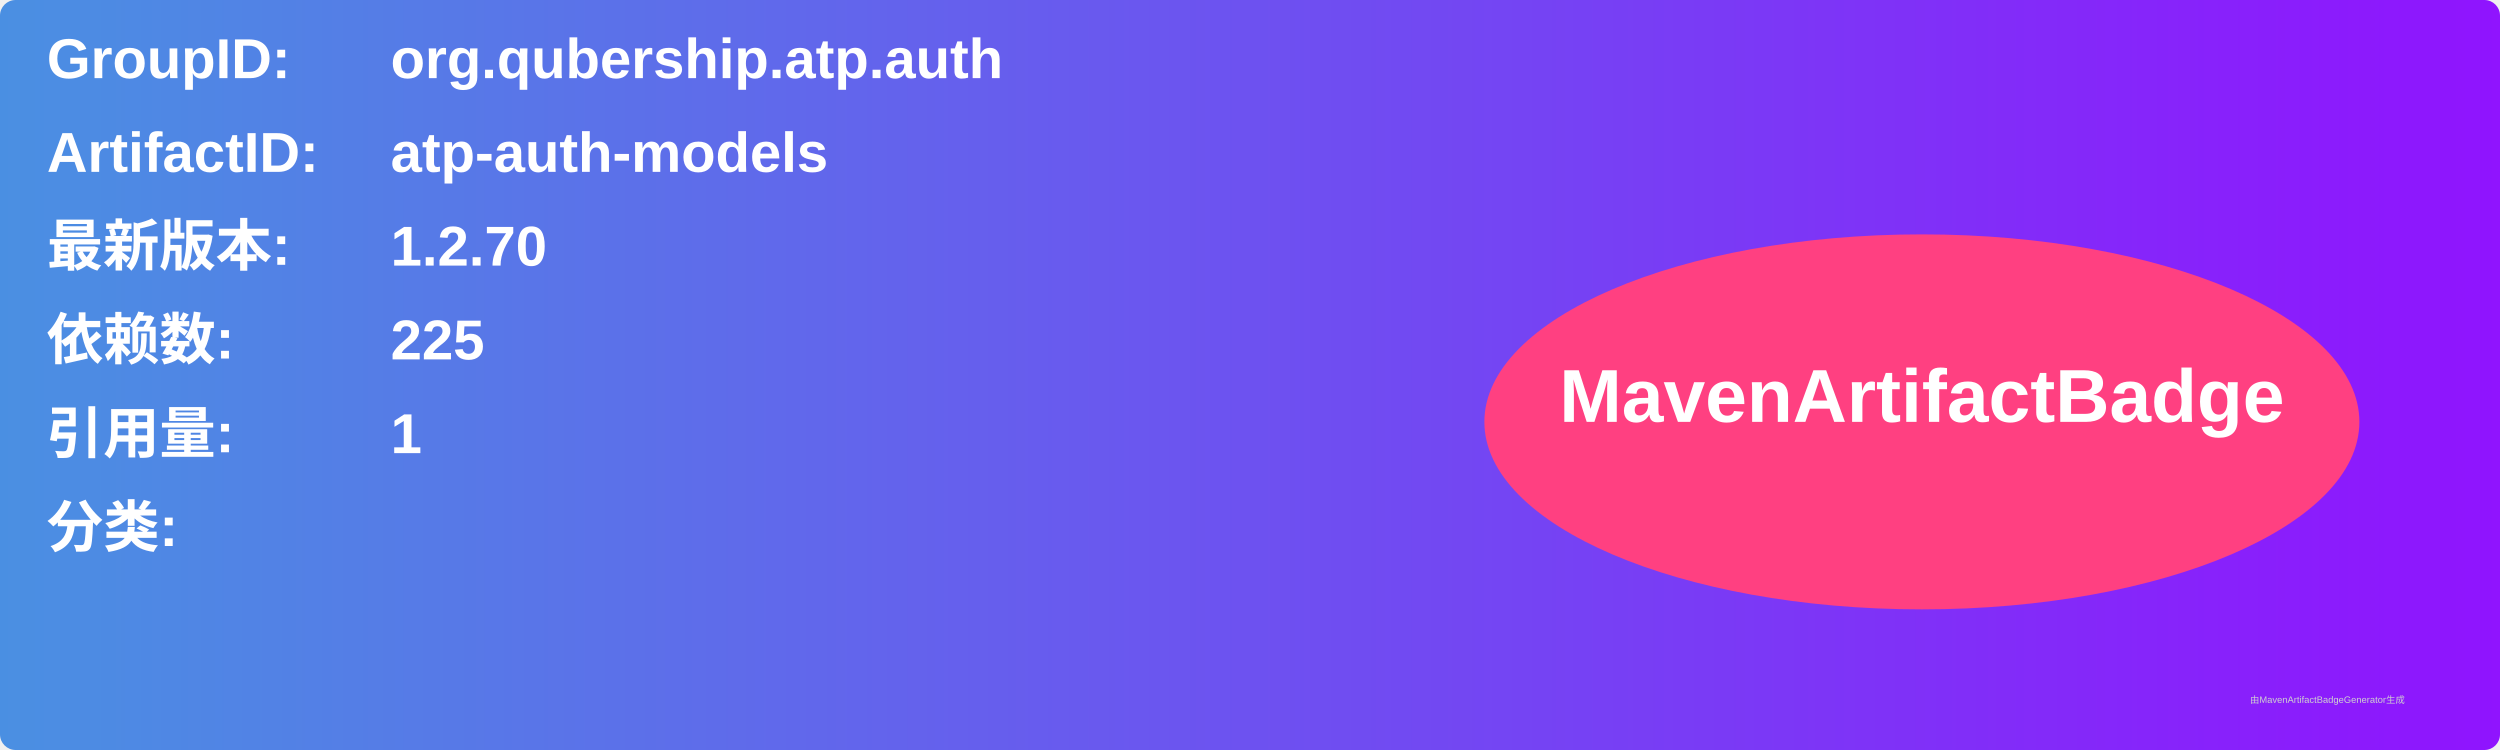
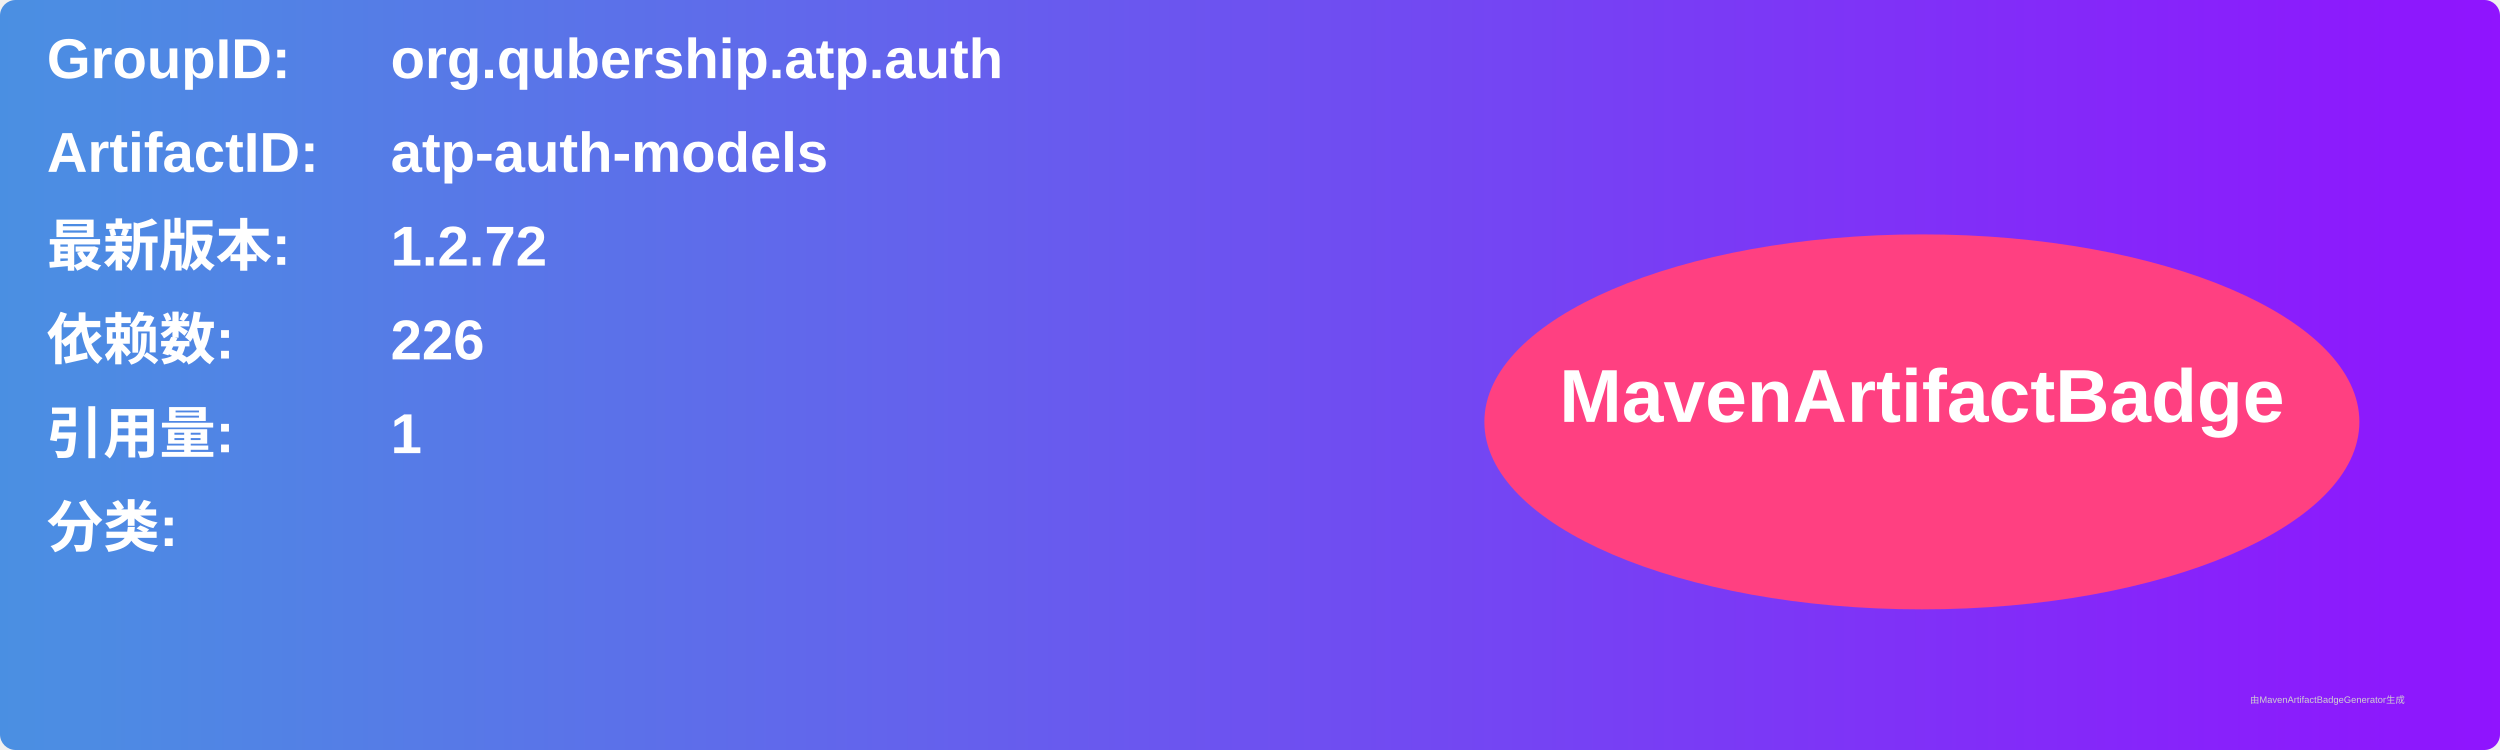
<svg xmlns="http://www.w3.org/2000/svg" width="800" height="240" viewBox="0 0 800 240">
  <linearGradient id="grad" x1="0%" y1="0%" x2="100%" y2="0%">
    <stop offset="0%" stop-color="#4a90e2" />
    <stop offset="100%" stop-color="#9013fe" />
  </linearGradient>
  <rect width="100%" height="100%" rx="5" ry="5" fill="url(#grad)" />
  <g transform="translate(15, 15)">
    <text x="0" y="10" font-family="Arial" font-size="18" fill="white" font-weight="bold" width="260">GroupID:</text>
    <text x="110" y="10" font-family="Arial" font-size="18" fill="white" font-weight="bold" width="460">org.qubership.atp.auth</text>
    <text x="0" y="40" font-family="Arial" font-size="18" fill="white" font-weight="bold" width="260">ArtifactID:</text>
    <text x="110" y="40" font-family="Arial" font-size="18" fill="white" font-weight="bold" width="460">atp-auth-models</text>
    <text x="0" y="70" font-family="Arial" font-size="18" fill="white" font-weight="bold">最新版本:</text>
    <text x="110" y="70" font-family="Arial" font-size="18" fill="white" font-weight="bold">
-       <tspan font-weight="bold">1.2.70</tspan>
+       <tspan font-weight="bold">1.2.72</tspan>
    </text>
    <text x="0" y="100" font-family="Arial" font-size="18" fill="white" font-weight="bold">依赖数: </text>
    <text x="110" y="100" font-family="Arial" font-size="18" fill="white">
-       <tspan font-weight="bold">225</tspan>
+       <tspan font-weight="bold">226</tspan>
    </text>
    <text x="0" y="130" font-family="Arial" font-size="18" fill="white" font-weight="bold">引用量: </text>
    <text x="110" y="130" font-family="Arial" font-size="18" fill="white">
      <tspan font-weight="bold">1</tspan>
    </text>
    <text x="0" y="160" font-family="Arial" font-size="18" fill="white" font-weight="bold">分类:</text>
    <text x="10" y="190" font-family="Arial" font-size="10" fill="white">
      <tspan font-weight="bold" />
    </text>
    <ellipse cx="600" cy="120" rx="140" ry="60" fill="#ff4081" />
    <text x="600" y="120" text-anchor="middle" font-family="Arial" font-size="24" fill="white" font-weight="bold">MavenArtifactBadge</text>
  </g>
  <text x="720" y="225" font-family="Arial" font-size="3" fill="#d0d0d0">由MavenArtifactBadgeGenerator生成</text>
</svg>
